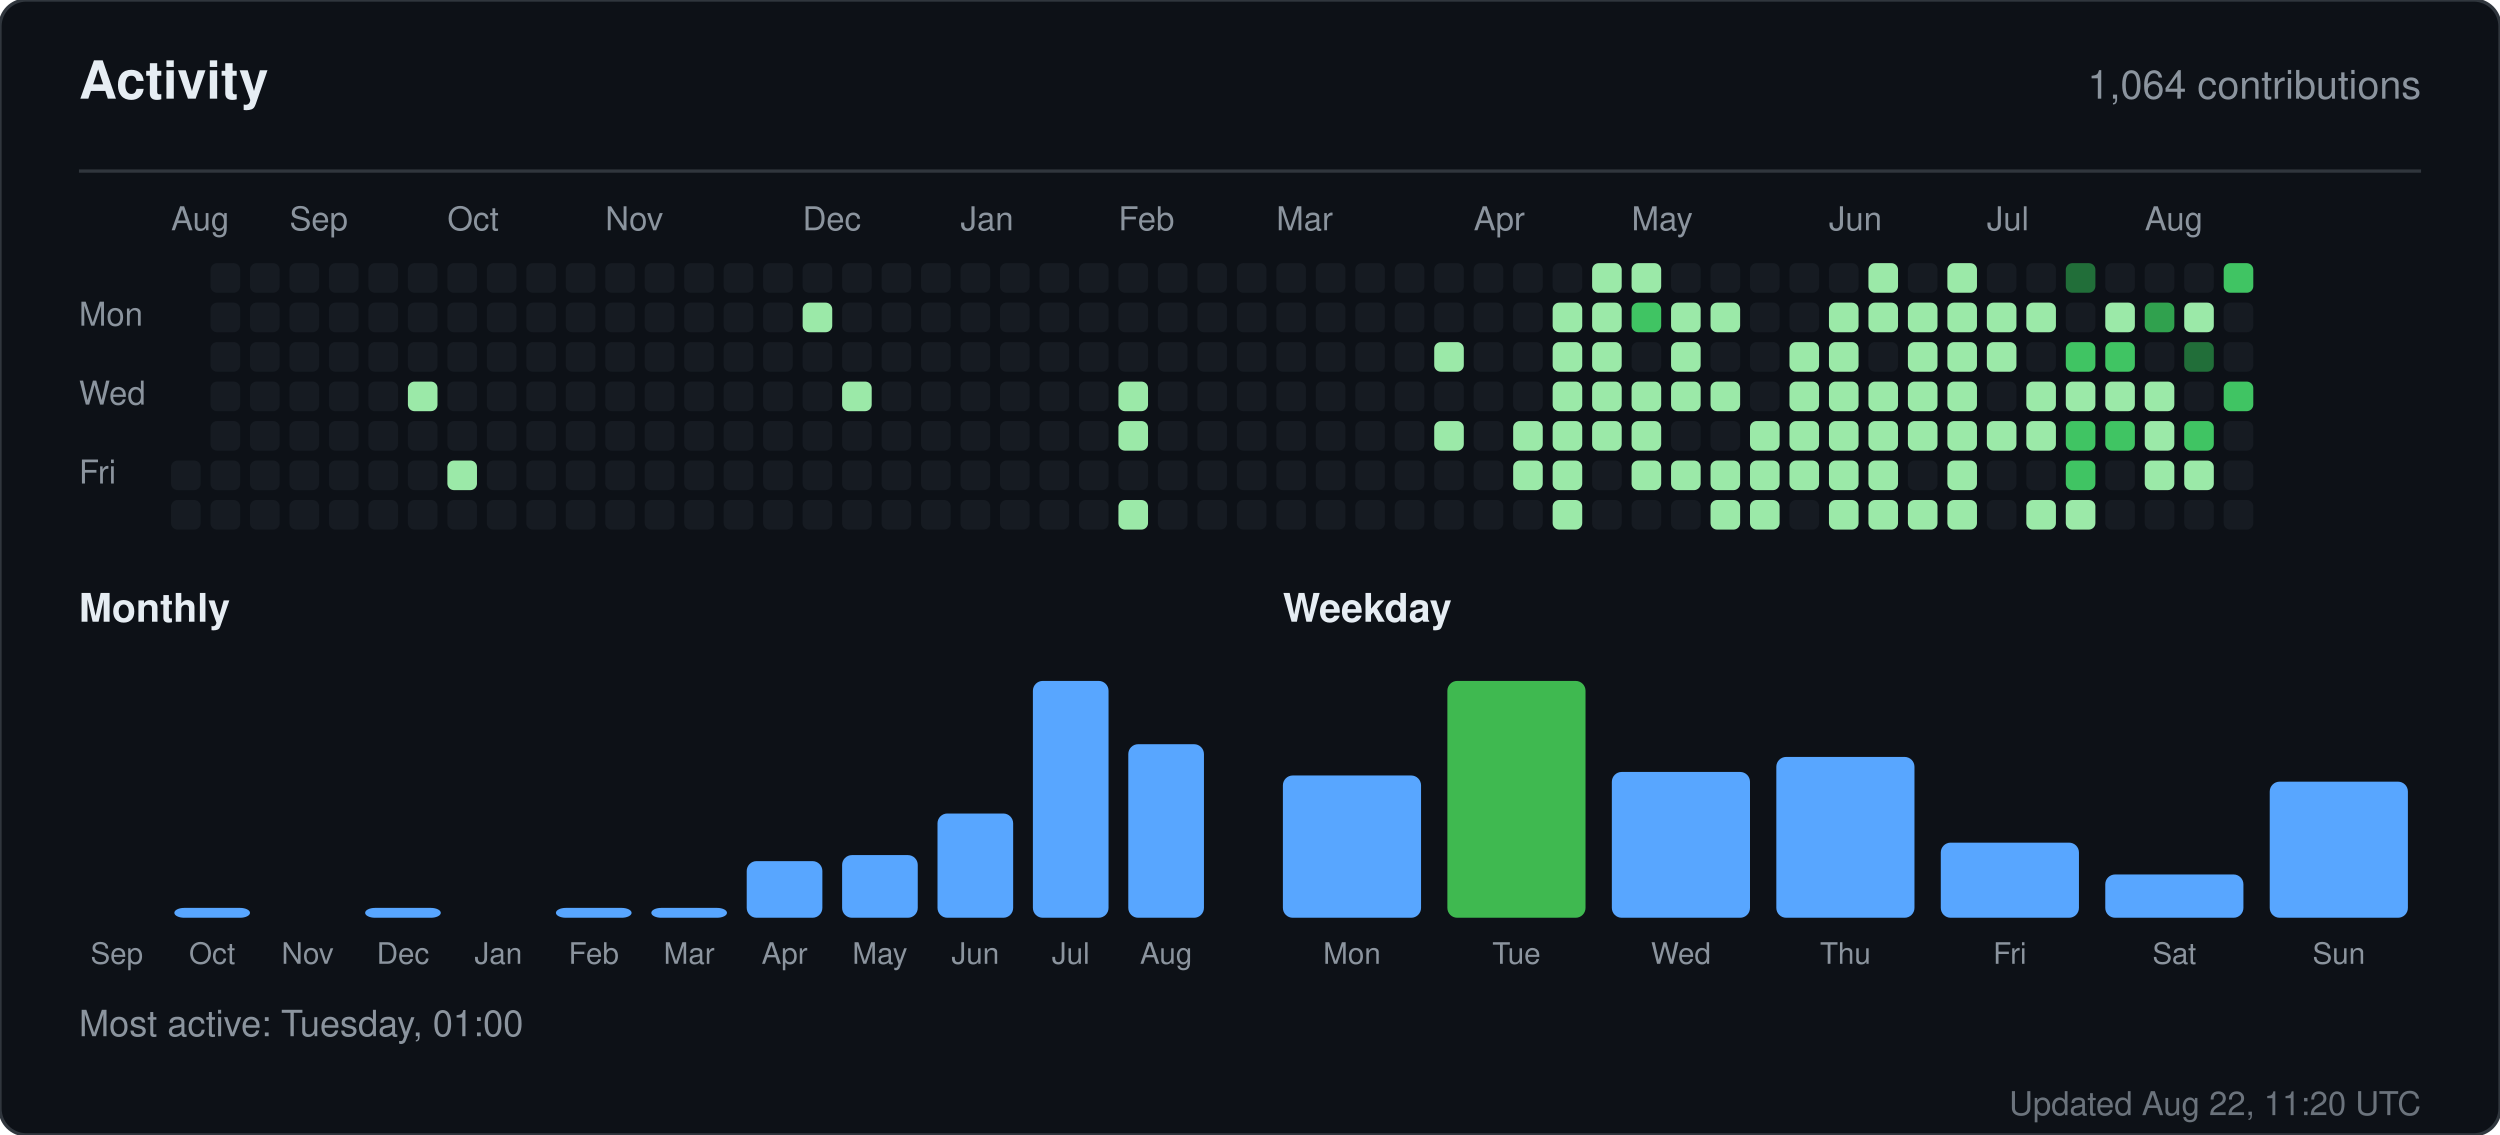
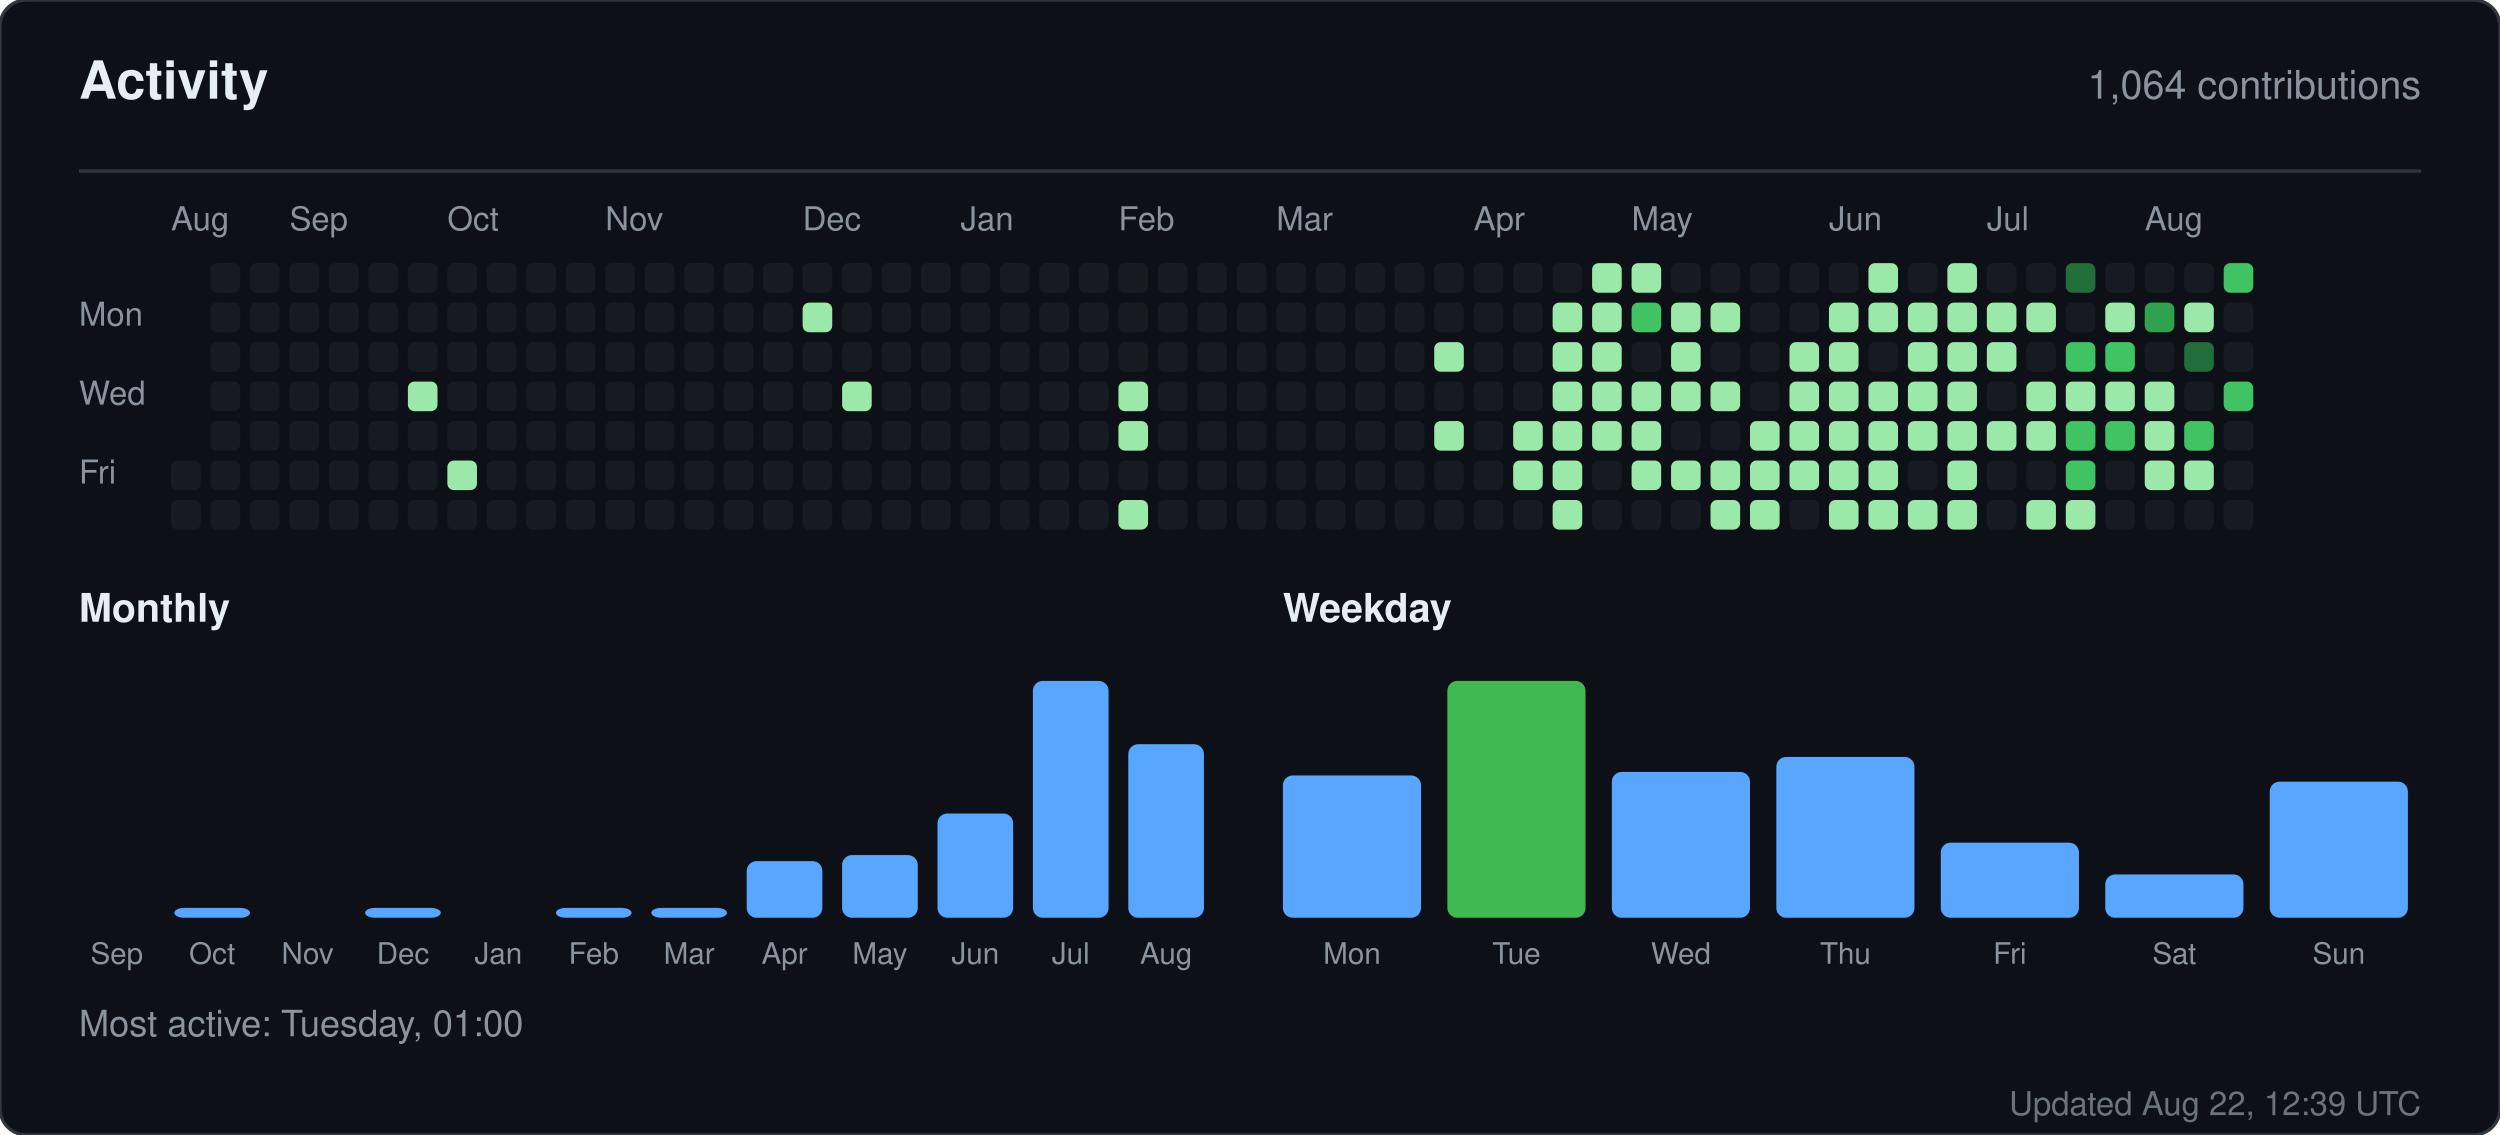
<svg xmlns="http://www.w3.org/2000/svg" width="760" height="345" viewBox="0 0 760 345" role="img" aria-label="Activity for sandiirawan12">
  <rect width="760" height="345" rx="8" fill="#0d1117" stroke="#30363d" />
  <g font-family="-apple-system, BlinkMacSystemFont, Segoe UI, Helvetica, Arial, sans-serif">
    <text x="24" y="30" fill="#e6edf3" font-size="16" font-weight="700">Activity</text>
    <text x="736" y="30" fill="#8b949e" font-size="12" text-anchor="end">1,064 contributions</text>
    <line x1="24" y1="52" x2="736" y2="52" stroke="#30363d" />
    <text x="52" y="70" fill="#8b949e" font-size="10">Aug</text>
    <text x="88" y="70" fill="#8b949e" font-size="10">Sep</text>
    <text x="136" y="70" fill="#8b949e" font-size="10">Oct</text>
    <text x="184" y="70" fill="#8b949e" font-size="10">Nov</text>
    <text x="244" y="70" fill="#8b949e" font-size="10">Dec</text>
    <text x="292" y="70" fill="#8b949e" font-size="10">Jan</text>
    <text x="340" y="70" fill="#8b949e" font-size="10">Feb</text>
    <text x="388" y="70" fill="#8b949e" font-size="10">Mar</text>
    <text x="448" y="70" fill="#8b949e" font-size="10">Apr</text>
    <text x="496" y="70" fill="#8b949e" font-size="10">May</text>
    <text x="556" y="70" fill="#8b949e" font-size="10">Jun</text>
    <text x="604" y="70" fill="#8b949e" font-size="10">Jul</text>
    <text x="652" y="70" fill="#8b949e" font-size="10">Aug</text>
    <text x="24" y="99" fill="#8b949e" font-size="10">Mon</text>
    <text x="24" y="123" fill="#8b949e" font-size="10">Wed</text>
    <text x="24" y="147" fill="#8b949e" font-size="10">Fri</text>
    <rect x="52" y="140" width="9" height="9" rx="2" fill="#161b22" />
    <rect x="52" y="152" width="9" height="9" rx="2" fill="#161b22" />
    <rect x="64" y="80" width="9" height="9" rx="2" fill="#161b22" />
    <rect x="64" y="92" width="9" height="9" rx="2" fill="#161b22" />
    <rect x="64" y="104" width="9" height="9" rx="2" fill="#161b22" />
    <rect x="64" y="116" width="9" height="9" rx="2" fill="#161b22" />
    <rect x="64" y="128" width="9" height="9" rx="2" fill="#161b22" />
    <rect x="64" y="140" width="9" height="9" rx="2" fill="#161b22" />
    <rect x="64" y="152" width="9" height="9" rx="2" fill="#161b22" />
    <rect x="76" y="80" width="9" height="9" rx="2" fill="#161b22" />
    <rect x="76" y="92" width="9" height="9" rx="2" fill="#161b22" />
    <rect x="76" y="104" width="9" height="9" rx="2" fill="#161b22" />
    <rect x="76" y="116" width="9" height="9" rx="2" fill="#161b22" />
    <rect x="76" y="128" width="9" height="9" rx="2" fill="#161b22" />
    <rect x="76" y="140" width="9" height="9" rx="2" fill="#161b22" />
    <rect x="76" y="152" width="9" height="9" rx="2" fill="#161b22" />
    <rect x="88" y="80" width="9" height="9" rx="2" fill="#161b22" />
    <rect x="88" y="92" width="9" height="9" rx="2" fill="#161b22" />
    <rect x="88" y="104" width="9" height="9" rx="2" fill="#161b22" />
    <rect x="88" y="116" width="9" height="9" rx="2" fill="#161b22" />
    <rect x="88" y="128" width="9" height="9" rx="2" fill="#161b22" />
    <rect x="88" y="140" width="9" height="9" rx="2" fill="#161b22" />
    <rect x="88" y="152" width="9" height="9" rx="2" fill="#161b22" />
    <rect x="100" y="80" width="9" height="9" rx="2" fill="#161b22" />
    <rect x="100" y="92" width="9" height="9" rx="2" fill="#161b22" />
    <rect x="100" y="104" width="9" height="9" rx="2" fill="#161b22" />
    <rect x="100" y="116" width="9" height="9" rx="2" fill="#161b22" />
    <rect x="100" y="128" width="9" height="9" rx="2" fill="#161b22" />
    <rect x="100" y="140" width="9" height="9" rx="2" fill="#161b22" />
    <rect x="100" y="152" width="9" height="9" rx="2" fill="#161b22" />
    <rect x="112" y="80" width="9" height="9" rx="2" fill="#161b22" />
    <rect x="112" y="92" width="9" height="9" rx="2" fill="#161b22" />
    <rect x="112" y="104" width="9" height="9" rx="2" fill="#161b22" />
    <rect x="112" y="116" width="9" height="9" rx="2" fill="#161b22" />
    <rect x="112" y="128" width="9" height="9" rx="2" fill="#161b22" />
    <rect x="112" y="140" width="9" height="9" rx="2" fill="#161b22" />
    <rect x="112" y="152" width="9" height="9" rx="2" fill="#161b22" />
    <rect x="124" y="80" width="9" height="9" rx="2" fill="#161b22" />
    <rect x="124" y="92" width="9" height="9" rx="2" fill="#161b22" />
    <rect x="124" y="104" width="9" height="9" rx="2" fill="#161b22" />
    <rect x="124" y="116" width="9" height="9" rx="2" fill="#9be9a8" />
    <rect x="124" y="128" width="9" height="9" rx="2" fill="#161b22" />
    <rect x="124" y="140" width="9" height="9" rx="2" fill="#161b22" />
    <rect x="124" y="152" width="9" height="9" rx="2" fill="#161b22" />
    <rect x="136" y="80" width="9" height="9" rx="2" fill="#161b22" />
    <rect x="136" y="92" width="9" height="9" rx="2" fill="#161b22" />
    <rect x="136" y="104" width="9" height="9" rx="2" fill="#161b22" />
    <rect x="136" y="116" width="9" height="9" rx="2" fill="#161b22" />
    <rect x="136" y="128" width="9" height="9" rx="2" fill="#161b22" />
    <rect x="136" y="140" width="9" height="9" rx="2" fill="#9be9a8" />
    <rect x="136" y="152" width="9" height="9" rx="2" fill="#161b22" />
    <rect x="148" y="80" width="9" height="9" rx="2" fill="#161b22" />
    <rect x="148" y="92" width="9" height="9" rx="2" fill="#161b22" />
    <rect x="148" y="104" width="9" height="9" rx="2" fill="#161b22" />
    <rect x="148" y="116" width="9" height="9" rx="2" fill="#161b22" />
    <rect x="148" y="128" width="9" height="9" rx="2" fill="#161b22" />
    <rect x="148" y="140" width="9" height="9" rx="2" fill="#161b22" />
    <rect x="148" y="152" width="9" height="9" rx="2" fill="#161b22" />
    <rect x="160" y="80" width="9" height="9" rx="2" fill="#161b22" />
    <rect x="160" y="92" width="9" height="9" rx="2" fill="#161b22" />
    <rect x="160" y="104" width="9" height="9" rx="2" fill="#161b22" />
    <rect x="160" y="116" width="9" height="9" rx="2" fill="#161b22" />
    <rect x="160" y="128" width="9" height="9" rx="2" fill="#161b22" />
    <rect x="160" y="140" width="9" height="9" rx="2" fill="#161b22" />
    <rect x="160" y="152" width="9" height="9" rx="2" fill="#161b22" />
    <rect x="172" y="80" width="9" height="9" rx="2" fill="#161b22" />
    <rect x="172" y="92" width="9" height="9" rx="2" fill="#161b22" />
    <rect x="172" y="104" width="9" height="9" rx="2" fill="#161b22" />
    <rect x="172" y="116" width="9" height="9" rx="2" fill="#161b22" />
    <rect x="172" y="128" width="9" height="9" rx="2" fill="#161b22" />
    <rect x="172" y="140" width="9" height="9" rx="2" fill="#161b22" />
    <rect x="172" y="152" width="9" height="9" rx="2" fill="#161b22" />
    <rect x="184" y="80" width="9" height="9" rx="2" fill="#161b22" />
    <rect x="184" y="92" width="9" height="9" rx="2" fill="#161b22" />
    <rect x="184" y="104" width="9" height="9" rx="2" fill="#161b22" />
    <rect x="184" y="116" width="9" height="9" rx="2" fill="#161b22" />
    <rect x="184" y="128" width="9" height="9" rx="2" fill="#161b22" />
    <rect x="184" y="140" width="9" height="9" rx="2" fill="#161b22" />
    <rect x="184" y="152" width="9" height="9" rx="2" fill="#161b22" />
    <rect x="196" y="80" width="9" height="9" rx="2" fill="#161b22" />
    <rect x="196" y="92" width="9" height="9" rx="2" fill="#161b22" />
    <rect x="196" y="104" width="9" height="9" rx="2" fill="#161b22" />
    <rect x="196" y="116" width="9" height="9" rx="2" fill="#161b22" />
    <rect x="196" y="128" width="9" height="9" rx="2" fill="#161b22" />
    <rect x="196" y="140" width="9" height="9" rx="2" fill="#161b22" />
    <rect x="196" y="152" width="9" height="9" rx="2" fill="#161b22" />
    <rect x="208" y="80" width="9" height="9" rx="2" fill="#161b22" />
    <rect x="208" y="92" width="9" height="9" rx="2" fill="#161b22" />
    <rect x="208" y="104" width="9" height="9" rx="2" fill="#161b22" />
    <rect x="208" y="116" width="9" height="9" rx="2" fill="#161b22" />
    <rect x="208" y="128" width="9" height="9" rx="2" fill="#161b22" />
    <rect x="208" y="140" width="9" height="9" rx="2" fill="#161b22" />
    <rect x="208" y="152" width="9" height="9" rx="2" fill="#161b22" />
    <rect x="220" y="80" width="9" height="9" rx="2" fill="#161b22" />
    <rect x="220" y="92" width="9" height="9" rx="2" fill="#161b22" />
    <rect x="220" y="104" width="9" height="9" rx="2" fill="#161b22" />
    <rect x="220" y="116" width="9" height="9" rx="2" fill="#161b22" />
    <rect x="220" y="128" width="9" height="9" rx="2" fill="#161b22" />
    <rect x="220" y="140" width="9" height="9" rx="2" fill="#161b22" />
    <rect x="220" y="152" width="9" height="9" rx="2" fill="#161b22" />
    <rect x="232" y="80" width="9" height="9" rx="2" fill="#161b22" />
    <rect x="232" y="92" width="9" height="9" rx="2" fill="#161b22" />
    <rect x="232" y="104" width="9" height="9" rx="2" fill="#161b22" />
    <rect x="232" y="116" width="9" height="9" rx="2" fill="#161b22" />
    <rect x="232" y="128" width="9" height="9" rx="2" fill="#161b22" />
    <rect x="232" y="140" width="9" height="9" rx="2" fill="#161b22" />
    <rect x="232" y="152" width="9" height="9" rx="2" fill="#161b22" />
    <rect x="244" y="80" width="9" height="9" rx="2" fill="#161b22" />
    <rect x="244" y="92" width="9" height="9" rx="2" fill="#9be9a8" />
    <rect x="244" y="104" width="9" height="9" rx="2" fill="#161b22" />
    <rect x="244" y="116" width="9" height="9" rx="2" fill="#161b22" />
    <rect x="244" y="128" width="9" height="9" rx="2" fill="#161b22" />
    <rect x="244" y="140" width="9" height="9" rx="2" fill="#161b22" />
    <rect x="244" y="152" width="9" height="9" rx="2" fill="#161b22" />
    <rect x="256" y="80" width="9" height="9" rx="2" fill="#161b22" />
    <rect x="256" y="92" width="9" height="9" rx="2" fill="#161b22" />
    <rect x="256" y="104" width="9" height="9" rx="2" fill="#161b22" />
    <rect x="256" y="116" width="9" height="9" rx="2" fill="#9be9a8" />
    <rect x="256" y="128" width="9" height="9" rx="2" fill="#161b22" />
    <rect x="256" y="140" width="9" height="9" rx="2" fill="#161b22" />
    <rect x="256" y="152" width="9" height="9" rx="2" fill="#161b22" />
    <rect x="268" y="80" width="9" height="9" rx="2" fill="#161b22" />
    <rect x="268" y="92" width="9" height="9" rx="2" fill="#161b22" />
    <rect x="268" y="104" width="9" height="9" rx="2" fill="#161b22" />
    <rect x="268" y="116" width="9" height="9" rx="2" fill="#161b22" />
    <rect x="268" y="128" width="9" height="9" rx="2" fill="#161b22" />
    <rect x="268" y="140" width="9" height="9" rx="2" fill="#161b22" />
    <rect x="268" y="152" width="9" height="9" rx="2" fill="#161b22" />
    <rect x="280" y="80" width="9" height="9" rx="2" fill="#161b22" />
    <rect x="280" y="92" width="9" height="9" rx="2" fill="#161b22" />
    <rect x="280" y="104" width="9" height="9" rx="2" fill="#161b22" />
    <rect x="280" y="116" width="9" height="9" rx="2" fill="#161b22" />
    <rect x="280" y="128" width="9" height="9" rx="2" fill="#161b22" />
    <rect x="280" y="140" width="9" height="9" rx="2" fill="#161b22" />
    <rect x="280" y="152" width="9" height="9" rx="2" fill="#161b22" />
    <rect x="292" y="80" width="9" height="9" rx="2" fill="#161b22" />
    <rect x="292" y="92" width="9" height="9" rx="2" fill="#161b22" />
    <rect x="292" y="104" width="9" height="9" rx="2" fill="#161b22" />
    <rect x="292" y="116" width="9" height="9" rx="2" fill="#161b22" />
    <rect x="292" y="128" width="9" height="9" rx="2" fill="#161b22" />
    <rect x="292" y="140" width="9" height="9" rx="2" fill="#161b22" />
    <rect x="292" y="152" width="9" height="9" rx="2" fill="#161b22" />
    <rect x="304" y="80" width="9" height="9" rx="2" fill="#161b22" />
    <rect x="304" y="92" width="9" height="9" rx="2" fill="#161b22" />
    <rect x="304" y="104" width="9" height="9" rx="2" fill="#161b22" />
    <rect x="304" y="116" width="9" height="9" rx="2" fill="#161b22" />
    <rect x="304" y="128" width="9" height="9" rx="2" fill="#161b22" />
    <rect x="304" y="140" width="9" height="9" rx="2" fill="#161b22" />
    <rect x="304" y="152" width="9" height="9" rx="2" fill="#161b22" />
    <rect x="316" y="80" width="9" height="9" rx="2" fill="#161b22" />
    <rect x="316" y="92" width="9" height="9" rx="2" fill="#161b22" />
    <rect x="316" y="104" width="9" height="9" rx="2" fill="#161b22" />
    <rect x="316" y="116" width="9" height="9" rx="2" fill="#161b22" />
    <rect x="316" y="128" width="9" height="9" rx="2" fill="#161b22" />
    <rect x="316" y="140" width="9" height="9" rx="2" fill="#161b22" />
    <rect x="316" y="152" width="9" height="9" rx="2" fill="#161b22" />
    <rect x="328" y="80" width="9" height="9" rx="2" fill="#161b22" />
    <rect x="328" y="92" width="9" height="9" rx="2" fill="#161b22" />
    <rect x="328" y="104" width="9" height="9" rx="2" fill="#161b22" />
    <rect x="328" y="116" width="9" height="9" rx="2" fill="#161b22" />
    <rect x="328" y="128" width="9" height="9" rx="2" fill="#161b22" />
    <rect x="328" y="140" width="9" height="9" rx="2" fill="#161b22" />
    <rect x="328" y="152" width="9" height="9" rx="2" fill="#161b22" />
    <rect x="340" y="80" width="9" height="9" rx="2" fill="#161b22" />
    <rect x="340" y="92" width="9" height="9" rx="2" fill="#161b22" />
    <rect x="340" y="104" width="9" height="9" rx="2" fill="#161b22" />
    <rect x="340" y="116" width="9" height="9" rx="2" fill="#9be9a8" />
    <rect x="340" y="128" width="9" height="9" rx="2" fill="#9be9a8" />
    <rect x="340" y="140" width="9" height="9" rx="2" fill="#161b22" />
    <rect x="340" y="152" width="9" height="9" rx="2" fill="#9be9a8" />
    <rect x="352" y="80" width="9" height="9" rx="2" fill="#161b22" />
    <rect x="352" y="92" width="9" height="9" rx="2" fill="#161b22" />
    <rect x="352" y="104" width="9" height="9" rx="2" fill="#161b22" />
    <rect x="352" y="116" width="9" height="9" rx="2" fill="#161b22" />
    <rect x="352" y="128" width="9" height="9" rx="2" fill="#161b22" />
    <rect x="352" y="140" width="9" height="9" rx="2" fill="#161b22" />
    <rect x="352" y="152" width="9" height="9" rx="2" fill="#161b22" />
    <rect x="364" y="80" width="9" height="9" rx="2" fill="#161b22" />
    <rect x="364" y="92" width="9" height="9" rx="2" fill="#161b22" />
    <rect x="364" y="104" width="9" height="9" rx="2" fill="#161b22" />
    <rect x="364" y="116" width="9" height="9" rx="2" fill="#161b22" />
    <rect x="364" y="128" width="9" height="9" rx="2" fill="#161b22" />
    <rect x="364" y="140" width="9" height="9" rx="2" fill="#161b22" />
    <rect x="364" y="152" width="9" height="9" rx="2" fill="#161b22" />
    <rect x="376" y="80" width="9" height="9" rx="2" fill="#161b22" />
    <rect x="376" y="92" width="9" height="9" rx="2" fill="#161b22" />
    <rect x="376" y="104" width="9" height="9" rx="2" fill="#161b22" />
    <rect x="376" y="116" width="9" height="9" rx="2" fill="#161b22" />
    <rect x="376" y="128" width="9" height="9" rx="2" fill="#161b22" />
    <rect x="376" y="140" width="9" height="9" rx="2" fill="#161b22" />
    <rect x="376" y="152" width="9" height="9" rx="2" fill="#161b22" />
    <rect x="388" y="80" width="9" height="9" rx="2" fill="#161b22" />
    <rect x="388" y="92" width="9" height="9" rx="2" fill="#161b22" />
    <rect x="388" y="104" width="9" height="9" rx="2" fill="#161b22" />
    <rect x="388" y="116" width="9" height="9" rx="2" fill="#161b22" />
    <rect x="388" y="128" width="9" height="9" rx="2" fill="#161b22" />
    <rect x="388" y="140" width="9" height="9" rx="2" fill="#161b22" />
    <rect x="388" y="152" width="9" height="9" rx="2" fill="#161b22" />
    <rect x="400" y="80" width="9" height="9" rx="2" fill="#161b22" />
    <rect x="400" y="92" width="9" height="9" rx="2" fill="#161b22" />
    <rect x="400" y="104" width="9" height="9" rx="2" fill="#161b22" />
    <rect x="400" y="116" width="9" height="9" rx="2" fill="#161b22" />
    <rect x="400" y="128" width="9" height="9" rx="2" fill="#161b22" />
    <rect x="400" y="140" width="9" height="9" rx="2" fill="#161b22" />
    <rect x="400" y="152" width="9" height="9" rx="2" fill="#161b22" />
    <rect x="412" y="80" width="9" height="9" rx="2" fill="#161b22" />
    <rect x="412" y="92" width="9" height="9" rx="2" fill="#161b22" />
    <rect x="412" y="104" width="9" height="9" rx="2" fill="#161b22" />
    <rect x="412" y="116" width="9" height="9" rx="2" fill="#161b22" />
    <rect x="412" y="128" width="9" height="9" rx="2" fill="#161b22" />
    <rect x="412" y="140" width="9" height="9" rx="2" fill="#161b22" />
    <rect x="412" y="152" width="9" height="9" rx="2" fill="#161b22" />
    <rect x="424" y="80" width="9" height="9" rx="2" fill="#161b22" />
    <rect x="424" y="92" width="9" height="9" rx="2" fill="#161b22" />
    <rect x="424" y="104" width="9" height="9" rx="2" fill="#161b22" />
    <rect x="424" y="116" width="9" height="9" rx="2" fill="#161b22" />
    <rect x="424" y="128" width="9" height="9" rx="2" fill="#161b22" />
    <rect x="424" y="140" width="9" height="9" rx="2" fill="#161b22" />
    <rect x="424" y="152" width="9" height="9" rx="2" fill="#161b22" />
    <rect x="436" y="80" width="9" height="9" rx="2" fill="#161b22" />
    <rect x="436" y="92" width="9" height="9" rx="2" fill="#161b22" />
    <rect x="436" y="104" width="9" height="9" rx="2" fill="#9be9a8" />
    <rect x="436" y="116" width="9" height="9" rx="2" fill="#161b22" />
    <rect x="436" y="128" width="9" height="9" rx="2" fill="#9be9a8" />
    <rect x="436" y="140" width="9" height="9" rx="2" fill="#161b22" />
    <rect x="436" y="152" width="9" height="9" rx="2" fill="#161b22" />
    <rect x="448" y="80" width="9" height="9" rx="2" fill="#161b22" />
    <rect x="448" y="92" width="9" height="9" rx="2" fill="#161b22" />
    <rect x="448" y="104" width="9" height="9" rx="2" fill="#161b22" />
    <rect x="448" y="116" width="9" height="9" rx="2" fill="#161b22" />
    <rect x="448" y="128" width="9" height="9" rx="2" fill="#161b22" />
    <rect x="448" y="140" width="9" height="9" rx="2" fill="#161b22" />
    <rect x="448" y="152" width="9" height="9" rx="2" fill="#161b22" />
    <rect x="460" y="80" width="9" height="9" rx="2" fill="#161b22" />
    <rect x="460" y="92" width="9" height="9" rx="2" fill="#161b22" />
    <rect x="460" y="104" width="9" height="9" rx="2" fill="#161b22" />
    <rect x="460" y="116" width="9" height="9" rx="2" fill="#161b22" />
    <rect x="460" y="128" width="9" height="9" rx="2" fill="#9be9a8" />
    <rect x="460" y="140" width="9" height="9" rx="2" fill="#9be9a8" />
    <rect x="460" y="152" width="9" height="9" rx="2" fill="#161b22" />
    <rect x="472" y="80" width="9" height="9" rx="2" fill="#161b22" />
    <rect x="472" y="92" width="9" height="9" rx="2" fill="#9be9a8" />
    <rect x="472" y="104" width="9" height="9" rx="2" fill="#9be9a8" />
    <rect x="472" y="116" width="9" height="9" rx="2" fill="#9be9a8" />
    <rect x="472" y="128" width="9" height="9" rx="2" fill="#9be9a8" />
    <rect x="472" y="140" width="9" height="9" rx="2" fill="#9be9a8" />
    <rect x="472" y="152" width="9" height="9" rx="2" fill="#9be9a8" />
    <rect x="484" y="80" width="9" height="9" rx="2" fill="#9be9a8" />
    <rect x="484" y="92" width="9" height="9" rx="2" fill="#9be9a8" />
    <rect x="484" y="104" width="9" height="9" rx="2" fill="#9be9a8" />
    <rect x="484" y="116" width="9" height="9" rx="2" fill="#9be9a8" />
    <rect x="484" y="128" width="9" height="9" rx="2" fill="#9be9a8" />
    <rect x="484" y="140" width="9" height="9" rx="2" fill="#161b22" />
    <rect x="484" y="152" width="9" height="9" rx="2" fill="#161b22" />
    <rect x="496" y="80" width="9" height="9" rx="2" fill="#9be9a8" />
    <rect x="496" y="92" width="9" height="9" rx="2" fill="#40c463" />
    <rect x="496" y="104" width="9" height="9" rx="2" fill="#161b22" />
    <rect x="496" y="116" width="9" height="9" rx="2" fill="#9be9a8" />
    <rect x="496" y="128" width="9" height="9" rx="2" fill="#9be9a8" />
    <rect x="496" y="140" width="9" height="9" rx="2" fill="#9be9a8" />
    <rect x="496" y="152" width="9" height="9" rx="2" fill="#161b22" />
    <rect x="508" y="80" width="9" height="9" rx="2" fill="#161b22" />
    <rect x="508" y="92" width="9" height="9" rx="2" fill="#9be9a8" />
    <rect x="508" y="104" width="9" height="9" rx="2" fill="#9be9a8" />
    <rect x="508" y="116" width="9" height="9" rx="2" fill="#9be9a8" />
    <rect x="508" y="128" width="9" height="9" rx="2" fill="#161b22" />
    <rect x="508" y="140" width="9" height="9" rx="2" fill="#9be9a8" />
    <rect x="508" y="152" width="9" height="9" rx="2" fill="#161b22" />
    <rect x="520" y="80" width="9" height="9" rx="2" fill="#161b22" />
    <rect x="520" y="92" width="9" height="9" rx="2" fill="#9be9a8" />
    <rect x="520" y="104" width="9" height="9" rx="2" fill="#161b22" />
    <rect x="520" y="116" width="9" height="9" rx="2" fill="#9be9a8" />
    <rect x="520" y="128" width="9" height="9" rx="2" fill="#161b22" />
    <rect x="520" y="140" width="9" height="9" rx="2" fill="#9be9a8" />
    <rect x="520" y="152" width="9" height="9" rx="2" fill="#9be9a8" />
    <rect x="532" y="80" width="9" height="9" rx="2" fill="#161b22" />
    <rect x="532" y="92" width="9" height="9" rx="2" fill="#161b22" />
    <rect x="532" y="104" width="9" height="9" rx="2" fill="#161b22" />
    <rect x="532" y="116" width="9" height="9" rx="2" fill="#161b22" />
    <rect x="532" y="128" width="9" height="9" rx="2" fill="#9be9a8" />
    <rect x="532" y="140" width="9" height="9" rx="2" fill="#9be9a8" />
    <rect x="532" y="152" width="9" height="9" rx="2" fill="#9be9a8" />
    <rect x="544" y="80" width="9" height="9" rx="2" fill="#161b22" />
    <rect x="544" y="92" width="9" height="9" rx="2" fill="#161b22" />
    <rect x="544" y="104" width="9" height="9" rx="2" fill="#9be9a8" />
    <rect x="544" y="116" width="9" height="9" rx="2" fill="#9be9a8" />
    <rect x="544" y="128" width="9" height="9" rx="2" fill="#9be9a8" />
    <rect x="544" y="140" width="9" height="9" rx="2" fill="#9be9a8" />
    <rect x="544" y="152" width="9" height="9" rx="2" fill="#161b22" />
    <rect x="556" y="80" width="9" height="9" rx="2" fill="#161b22" />
    <rect x="556" y="92" width="9" height="9" rx="2" fill="#9be9a8" />
    <rect x="556" y="104" width="9" height="9" rx="2" fill="#9be9a8" />
    <rect x="556" y="116" width="9" height="9" rx="2" fill="#9be9a8" />
    <rect x="556" y="128" width="9" height="9" rx="2" fill="#9be9a8" />
    <rect x="556" y="140" width="9" height="9" rx="2" fill="#9be9a8" />
    <rect x="556" y="152" width="9" height="9" rx="2" fill="#9be9a8" />
    <rect x="568" y="80" width="9" height="9" rx="2" fill="#9be9a8" />
    <rect x="568" y="92" width="9" height="9" rx="2" fill="#9be9a8" />
    <rect x="568" y="104" width="9" height="9" rx="2" fill="#161b22" />
    <rect x="568" y="116" width="9" height="9" rx="2" fill="#9be9a8" />
    <rect x="568" y="128" width="9" height="9" rx="2" fill="#9be9a8" />
    <rect x="568" y="140" width="9" height="9" rx="2" fill="#9be9a8" />
    <rect x="568" y="152" width="9" height="9" rx="2" fill="#9be9a8" />
    <rect x="580" y="80" width="9" height="9" rx="2" fill="#161b22" />
    <rect x="580" y="92" width="9" height="9" rx="2" fill="#9be9a8" />
    <rect x="580" y="104" width="9" height="9" rx="2" fill="#9be9a8" />
    <rect x="580" y="116" width="9" height="9" rx="2" fill="#9be9a8" />
    <rect x="580" y="128" width="9" height="9" rx="2" fill="#9be9a8" />
    <rect x="580" y="140" width="9" height="9" rx="2" fill="#161b22" />
    <rect x="580" y="152" width="9" height="9" rx="2" fill="#9be9a8" />
    <rect x="592" y="80" width="9" height="9" rx="2" fill="#9be9a8" />
    <rect x="592" y="92" width="9" height="9" rx="2" fill="#9be9a8" />
    <rect x="592" y="104" width="9" height="9" rx="2" fill="#9be9a8" />
    <rect x="592" y="116" width="9" height="9" rx="2" fill="#9be9a8" />
    <rect x="592" y="128" width="9" height="9" rx="2" fill="#9be9a8" />
    <rect x="592" y="140" width="9" height="9" rx="2" fill="#9be9a8" />
    <rect x="592" y="152" width="9" height="9" rx="2" fill="#9be9a8" />
    <rect x="604" y="80" width="9" height="9" rx="2" fill="#161b22" />
    <rect x="604" y="92" width="9" height="9" rx="2" fill="#9be9a8" />
    <rect x="604" y="104" width="9" height="9" rx="2" fill="#9be9a8" />
    <rect x="604" y="116" width="9" height="9" rx="2" fill="#161b22" />
    <rect x="604" y="128" width="9" height="9" rx="2" fill="#9be9a8" />
    <rect x="604" y="140" width="9" height="9" rx="2" fill="#161b22" />
    <rect x="604" y="152" width="9" height="9" rx="2" fill="#161b22" />
    <rect x="616" y="80" width="9" height="9" rx="2" fill="#161b22" />
    <rect x="616" y="92" width="9" height="9" rx="2" fill="#9be9a8" />
    <rect x="616" y="104" width="9" height="9" rx="2" fill="#161b22" />
    <rect x="616" y="116" width="9" height="9" rx="2" fill="#9be9a8" />
    <rect x="616" y="128" width="9" height="9" rx="2" fill="#9be9a8" />
    <rect x="616" y="140" width="9" height="9" rx="2" fill="#161b22" />
    <rect x="616" y="152" width="9" height="9" rx="2" fill="#9be9a8" />
    <rect x="628" y="80" width="9" height="9" rx="2" fill="#216e39" />
    <rect x="628" y="92" width="9" height="9" rx="2" fill="#161b22" />
    <rect x="628" y="104" width="9" height="9" rx="2" fill="#40c463" />
    <rect x="628" y="116" width="9" height="9" rx="2" fill="#9be9a8" />
    <rect x="628" y="128" width="9" height="9" rx="2" fill="#40c463" />
    <rect x="628" y="140" width="9" height="9" rx="2" fill="#40c463" />
    <rect x="628" y="152" width="9" height="9" rx="2" fill="#9be9a8" />
    <rect x="640" y="80" width="9" height="9" rx="2" fill="#161b22" />
    <rect x="640" y="92" width="9" height="9" rx="2" fill="#9be9a8" />
    <rect x="640" y="104" width="9" height="9" rx="2" fill="#40c463" />
    <rect x="640" y="116" width="9" height="9" rx="2" fill="#9be9a8" />
    <rect x="640" y="128" width="9" height="9" rx="2" fill="#40c463" />
    <rect x="640" y="140" width="9" height="9" rx="2" fill="#161b22" />
    <rect x="640" y="152" width="9" height="9" rx="2" fill="#161b22" />
    <rect x="652" y="80" width="9" height="9" rx="2" fill="#161b22" />
    <rect x="652" y="92" width="9" height="9" rx="2" fill="#30a14e" />
    <rect x="652" y="104" width="9" height="9" rx="2" fill="#161b22" />
    <rect x="652" y="116" width="9" height="9" rx="2" fill="#9be9a8" />
    <rect x="652" y="128" width="9" height="9" rx="2" fill="#9be9a8" />
    <rect x="652" y="140" width="9" height="9" rx="2" fill="#9be9a8" />
    <rect x="652" y="152" width="9" height="9" rx="2" fill="#161b22" />
    <rect x="664" y="80" width="9" height="9" rx="2" fill="#161b22" />
    <rect x="664" y="92" width="9" height="9" rx="2" fill="#9be9a8" />
    <rect x="664" y="104" width="9" height="9" rx="2" fill="#216e39" />
    <rect x="664" y="116" width="9" height="9" rx="2" fill="#161b22" />
    <rect x="664" y="128" width="9" height="9" rx="2" fill="#40c463" />
    <rect x="664" y="140" width="9" height="9" rx="2" fill="#9be9a8" />
    <rect x="664" y="152" width="9" height="9" rx="2" fill="#161b22" />
    <rect x="676" y="80" width="9" height="9" rx="2" fill="#40c463" />
    <rect x="676" y="92" width="9" height="9" rx="2" fill="#161b22" />
    <rect x="676" y="104" width="9" height="9" rx="2" fill="#161b22" />
    <rect x="676" y="116" width="9" height="9" rx="2" fill="#40c463" />
    <rect x="676" y="128" width="9" height="9" rx="2" fill="#161b22" />
    <rect x="676" y="140" width="9" height="9" rx="2" fill="#161b22" />
    <rect x="676" y="152" width="9" height="9" rx="2" fill="#161b22" />
    <text x="24" y="189" fill="#e6edf3" font-size="12" font-weight="600">Monthly</text>
    <text x="390" y="189" fill="#e6edf3" font-size="12" font-weight="600">Weekday</text>
    <rect x="24" y="279" width="23" height="0" rx="3" fill="#58a6ff" />
    <text x="35.5" y="293" fill="#8b949e" font-size="9" text-anchor="middle">Sep</text>
    <rect x="53" y="276" width="23" height="3" rx="3" fill="#58a6ff" />
    <text x="64.5" y="293" fill="#8b949e" font-size="9" text-anchor="middle">Oct</text>
    <rect x="82" y="279" width="23" height="0" rx="3" fill="#58a6ff" />
    <text x="93.5" y="293" fill="#8b949e" font-size="9" text-anchor="middle">Nov</text>
    <rect x="111" y="276" width="23" height="3" rx="3" fill="#58a6ff" />
    <text x="122.5" y="293" fill="#8b949e" font-size="9" text-anchor="middle">Dec</text>
    <rect x="140" y="279" width="23" height="0" rx="3" fill="#58a6ff" />
    <text x="151.5" y="293" fill="#8b949e" font-size="9" text-anchor="middle">Jan</text>
    <rect x="169" y="276" width="23" height="3" rx="3" fill="#58a6ff" />
    <text x="180.5" y="293" fill="#8b949e" font-size="9" text-anchor="middle">Feb</text>
    <rect x="198" y="276" width="23" height="3" rx="3" fill="#58a6ff" />
    <text x="209.5" y="293" fill="#8b949e" font-size="9" text-anchor="middle">Mar</text>
    <rect x="227" y="261.779" width="23" height="17.221" rx="3" fill="#58a6ff" />
    <text x="238.5" y="293" fill="#8b949e" font-size="9" text-anchor="middle">Apr</text>
    <rect x="256" y="259.947" width="23" height="19.053" rx="3" fill="#58a6ff" />
    <text x="267.5" y="293" fill="#8b949e" font-size="9" text-anchor="middle">May</text>
    <rect x="285" y="247.305" width="23" height="31.695" rx="3" fill="#58a6ff" />
    <text x="296.5" y="293" fill="#8b949e" font-size="9" text-anchor="middle">Jun</text>
    <rect x="314" y="207" width="23" height="72" rx="3" fill="#58a6ff" />
    <text x="325.5" y="293" fill="#8b949e" font-size="9" text-anchor="middle">Jul</text>
    <rect x="343" y="226.237" width="23" height="52.763" rx="3" fill="#58a6ff" />
    <text x="354.5" y="293" fill="#8b949e" font-size="9" text-anchor="middle">Aug</text>
    <rect x="390" y="235.746" width="42" height="43.254" rx="3" fill="#58a6ff" />
    <text x="411" y="293" fill="#8b949e" font-size="9" text-anchor="middle">Mon</text>
    <rect x="440" y="207" width="42" height="72" rx="3" fill="#3fb950" />
    <text x="461" y="293" fill="#8b949e" font-size="9" text-anchor="middle">Tue</text>
    <rect x="490" y="234.672" width="42" height="44.328" rx="3" fill="#58a6ff" />
    <text x="511" y="293" fill="#8b949e" font-size="9" text-anchor="middle">Wed</text>
    <rect x="540" y="230.104" width="42" height="48.896" rx="3" fill="#58a6ff" />
    <text x="561" y="293" fill="#8b949e" font-size="9" text-anchor="middle">Thu</text>
    <rect x="590" y="256.164" width="42" height="22.836" rx="3" fill="#58a6ff" />
    <text x="611" y="293" fill="#8b949e" font-size="9" text-anchor="middle">Fri</text>
    <rect x="640" y="265.836" width="42" height="13.164" rx="3" fill="#58a6ff" />
    <text x="661" y="293" fill="#8b949e" font-size="9" text-anchor="middle">Sat</text>
    <rect x="690" y="237.627" width="42" height="41.373" rx="3" fill="#58a6ff" />
    <text x="711" y="293" fill="#8b949e" font-size="9" text-anchor="middle">Sun</text>
    <text x="24" y="315" fill="#8b949e" font-size="11">Most active: Tuesday, 01:00</text>
-     <text x="736" y="339" fill="#8b949e" font-size="10" text-anchor="end" opacity="0.75">Updated Aug 22, 11:20 UTC</text>
+     <text x="736" y="339" fill="#8b949e" font-size="10" text-anchor="end" opacity="0.75">Updated Aug 22, 12:39 UTC</text>
  </g>
</svg>
